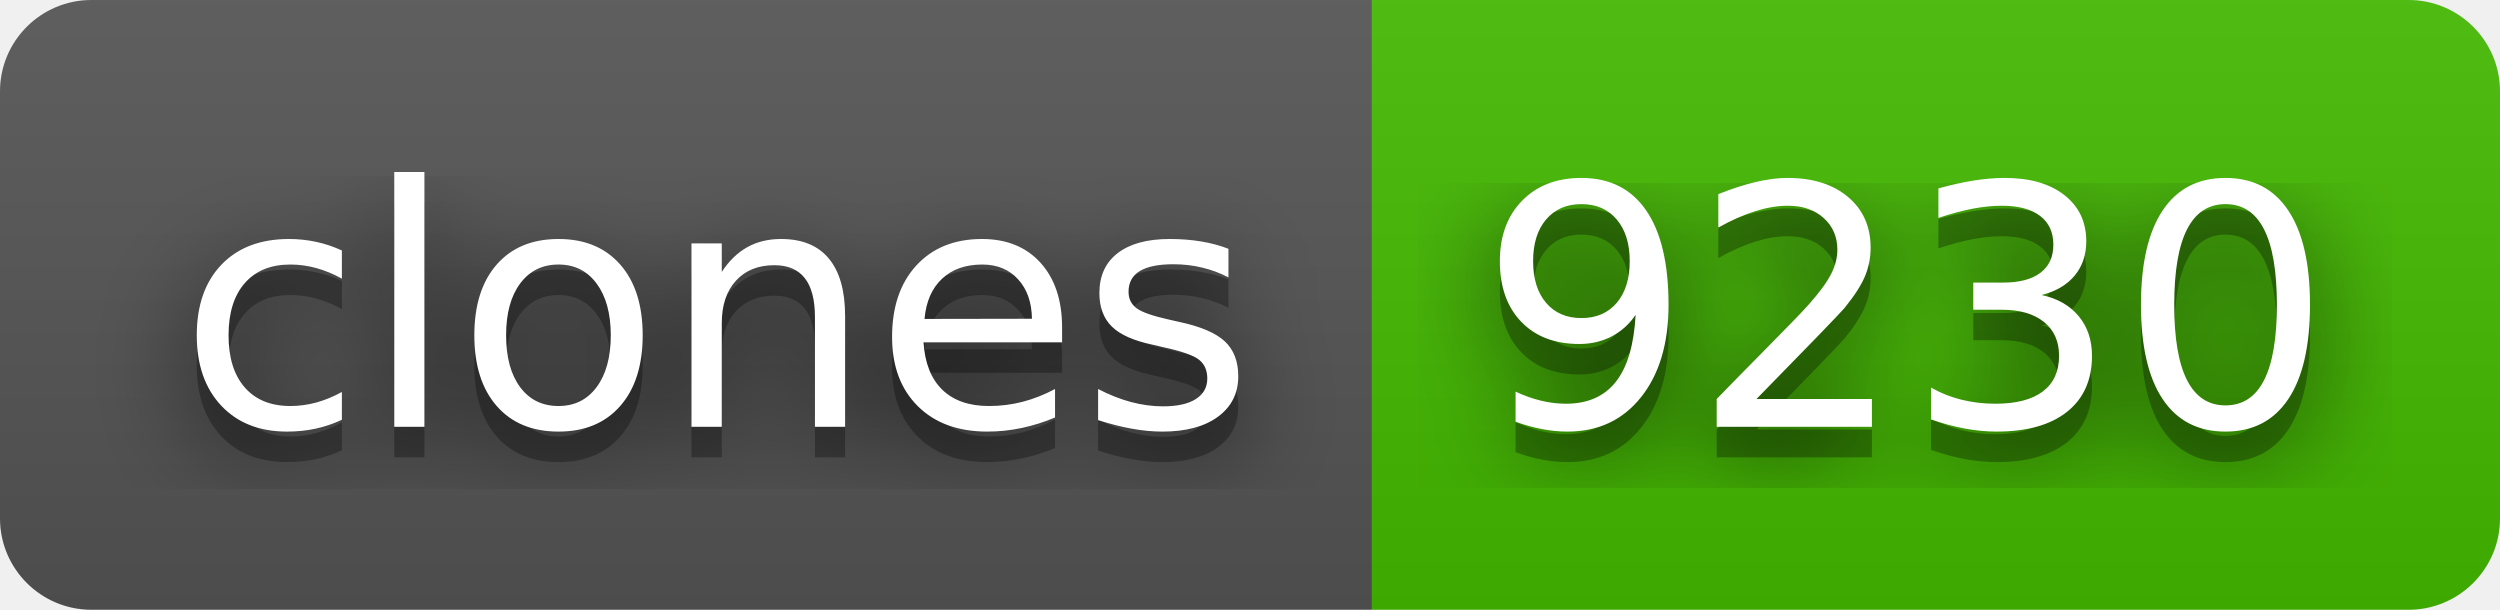
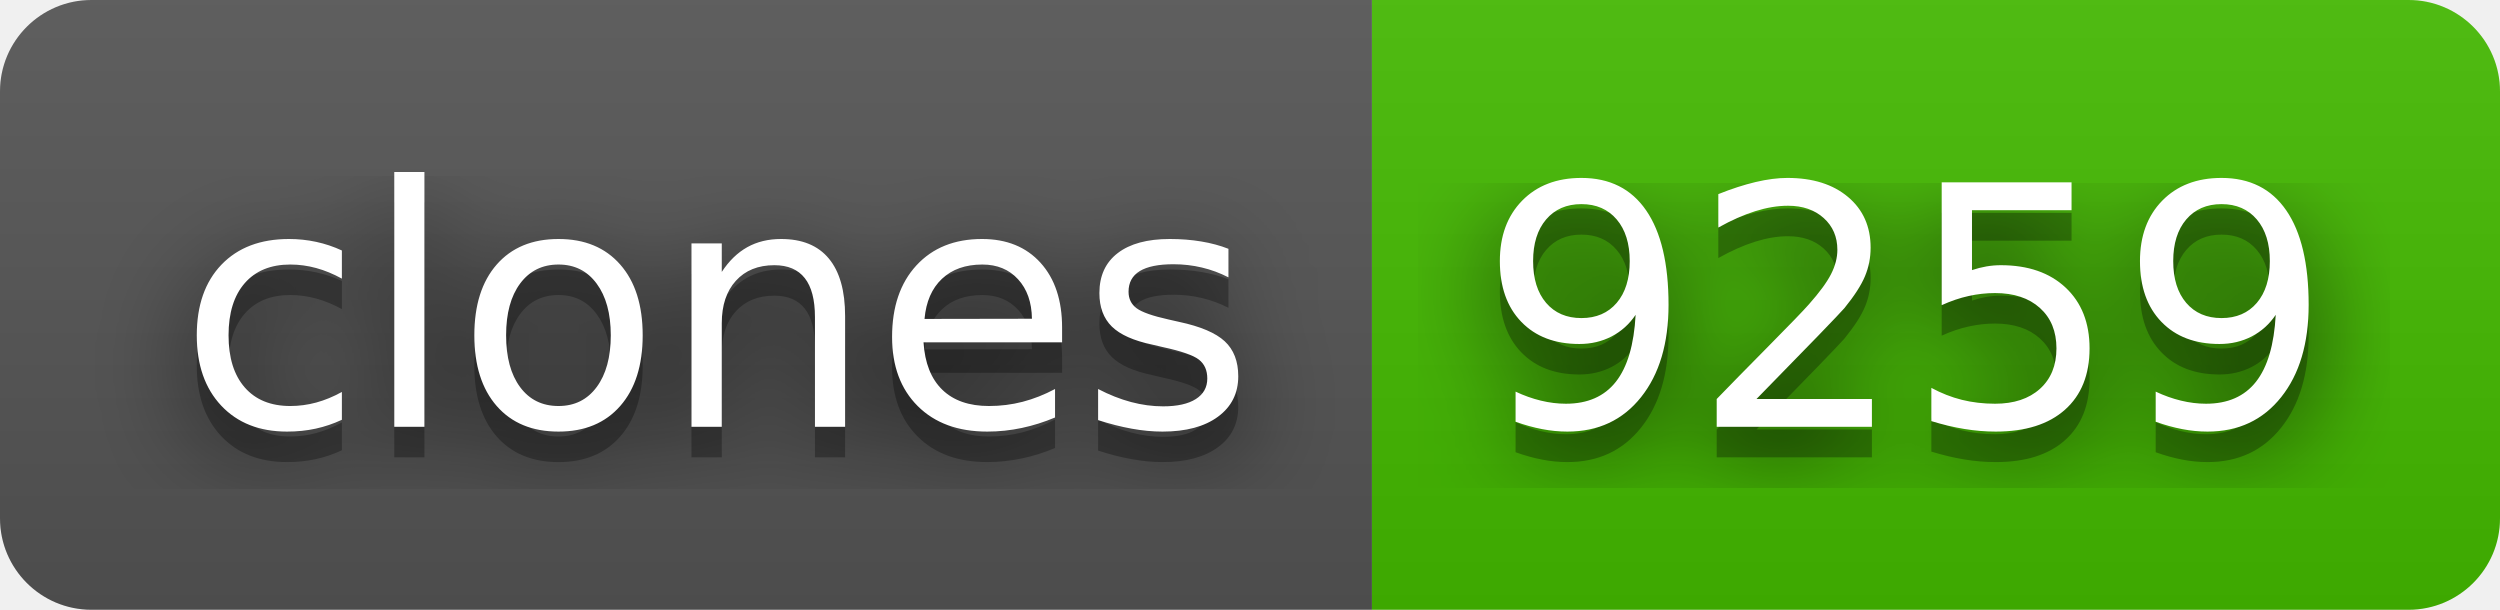
- <svg xmlns="http://www.w3.org/2000/svg" width="82" height="20" role="img" aria-label="clones: 9230">
+ <svg xmlns="http://www.w3.org/2000/svg" width="82" height="20" role="img" aria-label="clones: 9259">
  <filter id="blur">
    <feGaussianBlur stdDeviation="16" />
  </filter>
  <linearGradient id="s" x2="0" y2="100%">
    <stop offset="0" stop-color="#bbb" stop-opacity=".1" />
    <stop offset="1" stop-opacity=".1" />
  </linearGradient>
  <clipPath id="r">
    <rect width="82" height="20" rx="3" />
  </clipPath>
  <g clip-path="url(#r)">
    <rect width="45" height="20" fill="#555" />
    <rect x="45" width="37" height="20" fill="#4b0" />
    <rect width="82" height="20" fill="url(#s)" />
  </g>
  <g fill="#fff" text-anchor="middle" font-family="Verdana,Geneva,DejaVu Sans,sans-serif" text-rendering="geometricPrecision" font-size="110">
    <g transform="scale(.1)">
      <g aria-hidden="true" fill="#010101">
        <text x="235" y="150" fill-opacity=".8" filter="url(#blur)" textLength="350">clones</text>
        <text x="235" y="150" fill-opacity=".3" textLength="350">clones</text>
      </g>
      <text x="235" y="140" textLength="350">clones</text>
    </g>
    <g transform="scale(.1)">
      <g aria-hidden="true" fill="#010101">
-         <text x="625" y="150" fill-opacity=".8" filter="url(#blur)" textLength="270">9230</text>
-         <text x="625" y="150" fill-opacity=".3" textLength="270">9230</text>
+         <text x="625" y="150" fill-opacity=".8" filter="url(#blur)" textLength="270">9259</text>
+         <text x="625" y="150" fill-opacity=".3" textLength="270">9259</text>
      </g>
-       <text x="625" y="140" textLength="270">9230</text>
+       <text x="625" y="140" textLength="270">9259</text>
    </g>
  </g>
</svg>
